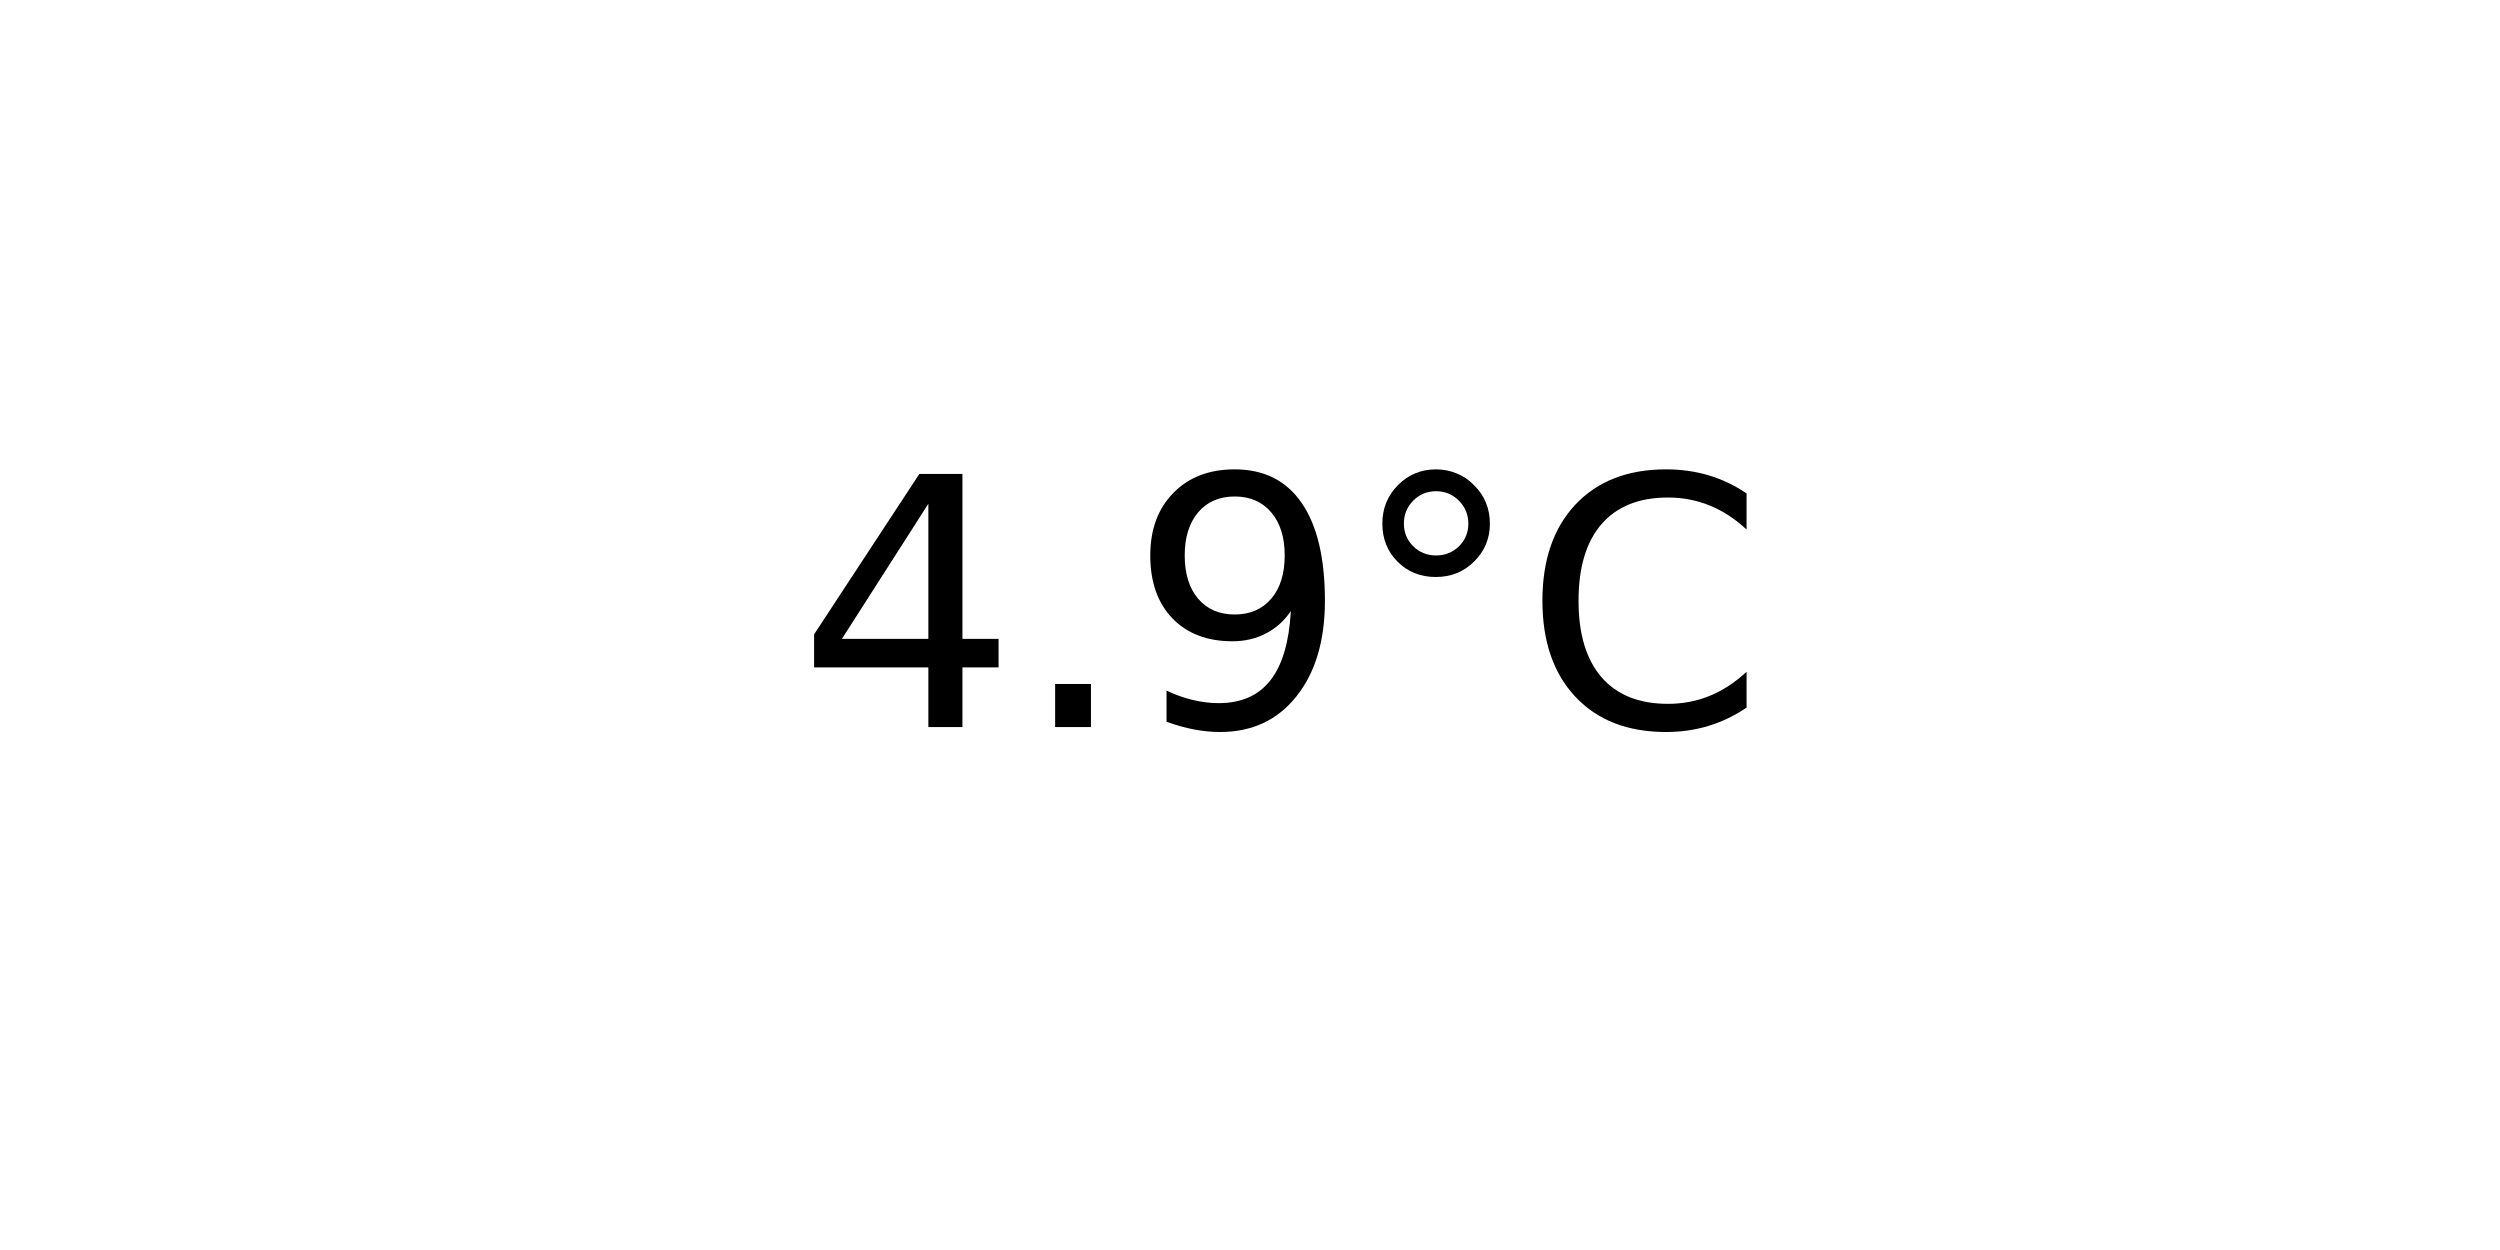
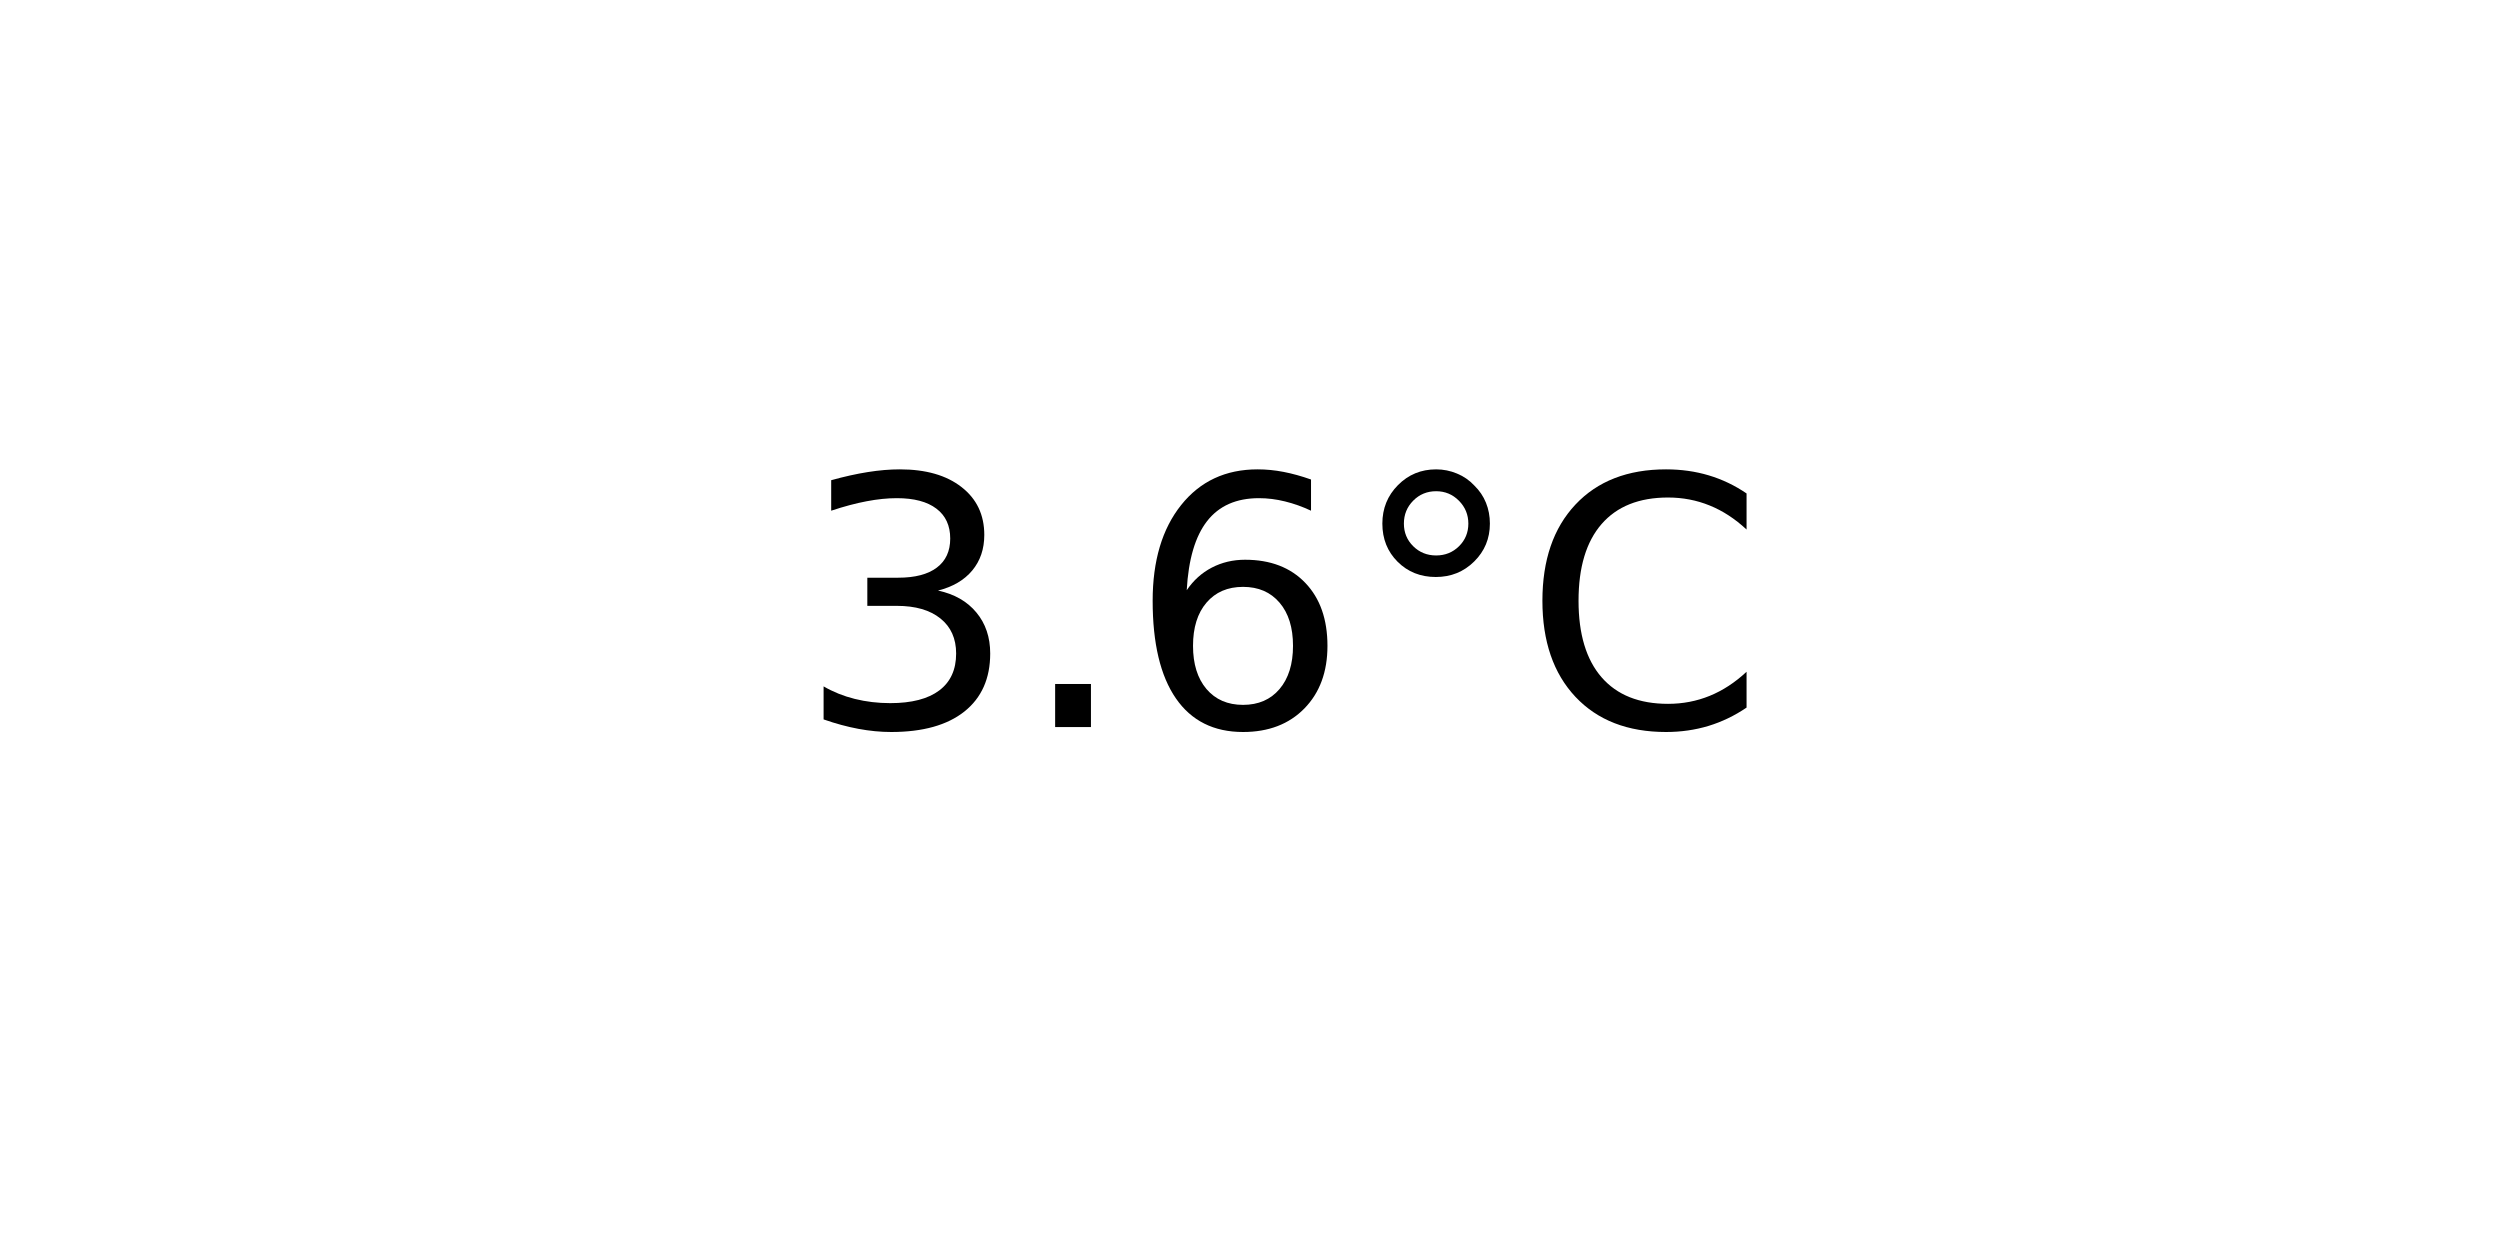
<svg xmlns="http://www.w3.org/2000/svg" xmlns:xlink="http://www.w3.org/1999/xlink" width="72pt" height="36pt" viewBox="0 0 72 36" version="1.1">
  <defs>
    <style type="text/css">*{stroke-linejoin: round; stroke-linecap: butt}</style>
  </defs>
  <g id="figure_1">
    <g id="axes_1">
      <g id="text_1">
        <g transform="translate(22.95703 20.93937) scale(0.1 -0.1)">
          <defs>
-             <path id="DejaVuSans-34" d="M 2419 4116  L 825 1625  L 2419 1625  L 2419 4116  z M 2253 4666  L 3047 4666  L 3047 1625  L 3713 1625  L 3713 1100  L 3047 1100  L 3047 0  L 2419 0  L 2419 1100  L 313 1100  L 313 1709  L 2253 4666  z " transform="scale(0.015625)" />
+             <path id="DejaVuSans-33" d="M 2597 2516  Q 3050 2419 3304 2112  Q 3559 1806 3559 1356  Q 3559 666 3084 287  Q 2609 -91 1734 -91  Q 1441 -91 1130 -33  Q 819 25 488 141  L 488 750  Q 750 597 1062 519  Q 1375 441 1716 441  Q 2309 441 2620 675  Q 2931 909 2931 1356  Q 2931 1769 2642 2001  Q 2353 2234 1838 2234  L 1294 2234  L 1294 2753  L 1863 2753  Q 2328 2753 2575 2939  Q 2822 3125 2822 3475  Q 2822 3834 2567 4026  Q 2313 4219 1838 4219  Q 1578 4219 1281 4162  Q 984 4106 628 3988  L 628 4550  Q 988 4650 1302 4700  Q 1616 4750 1894 4750  Q 2613 4750 3031 4423  Q 3450 4097 3450 3541  Q 3450 3153 3228 2886  Q 3006 2619 2597 2516  z " transform="scale(0.015625)" />
            <path id="DejaVuSans-2e" d="M 684 794  L 1344 794  L 1344 0  L 684 0  L 684 794  z " transform="scale(0.015625)" />
-             <path id="DejaVuSans-39" d="M 703 97  L 703 672  Q 941 559 1184 500  Q 1428 441 1663 441  Q 2288 441 2617 861  Q 2947 1281 2994 2138  Q 2813 1869 2534 1725  Q 2256 1581 1919 1581  Q 1219 1581 811 2004  Q 403 2428 403 3163  Q 403 3881 828 4315  Q 1253 4750 1959 4750  Q 2769 4750 3195 4129  Q 3622 3509 3622 2328  Q 3622 1225 3098 567  Q 2575 -91 1691 -91  Q 1453 -91 1209 -44  Q 966 3 703 97  z M 1959 2075  Q 2384 2075 2632 2365  Q 2881 2656 2881 3163  Q 2881 3666 2632 3958  Q 2384 4250 1959 4250  Q 1534 4250 1286 3958  Q 1038 3666 1038 3163  Q 1038 2656 1286 2365  Q 1534 2075 1959 2075  z " transform="scale(0.015625)" />
+             <path id="DejaVuSans-36" d="M 2113 2584  Q 1688 2584 1439 2293  Q 1191 2003 1191 1497  Q 1191 994 1439 701  Q 1688 409 2113 409  Q 2538 409 2786 701  Q 3034 994 3034 1497  Q 3034 2003 2786 2293  Q 2538 2584 2113 2584  z M 3366 4563  L 3366 3988  Q 3128 4100 2886 4159  Q 2644 4219 2406 4219  Q 1781 4219 1451 3797  Q 1122 3375 1075 2522  Q 1259 2794 1537 2939  Q 1816 3084 2150 3084  Q 2853 3084 3261 2657  Q 3669 2231 3669 1497  Q 3669 778 3244 343  Q 2819 -91 2113 -91  Q 1303 -91 875 529  Q 447 1150 447 2328  Q 447 3434 972 4092  Q 1497 4750 2381 4750  Q 2619 4750 2861 4703  Q 3103 4656 3366 4563  z " transform="scale(0.015625)" />
            <path id="DejaVuSans-b0" d="M 1600 4347  Q 1350 4347 1178 4173  Q 1006 4000 1006 3750  Q 1006 3503 1178 3333  Q 1350 3163 1600 3163  Q 1850 3163 2022 3333  Q 2194 3503 2194 3750  Q 2194 3997 2020 4172  Q 1847 4347 1600 4347  z M 1600 4750  Q 1800 4750 1984 4673  Q 2169 4597 2303 4453  Q 2447 4313 2519 4134  Q 2591 3956 2591 3750  Q 2591 3338 2302 3052  Q 2013 2766 1594 2766  Q 1172 2766 890 3047  Q 609 3328 609 3750  Q 609 4169 896 4459  Q 1184 4750 1600 4750  z " transform="scale(0.015625)" />
            <path id="DejaVuSans-43" d="M 4122 4306  L 4122 3641  Q 3803 3938 3442 4084  Q 3081 4231 2675 4231  Q 1875 4231 1450 3742  Q 1025 3253 1025 2328  Q 1025 1406 1450 917  Q 1875 428 2675 428  Q 3081 428 3442 575  Q 3803 722 4122 1019  L 4122 359  Q 3791 134 3420 21  Q 3050 -91 2638 -91  Q 1578 -91 968 557  Q 359 1206 359 2328  Q 359 3453 968 4101  Q 1578 4750 2638 4750  Q 3056 4750 3426 4639  Q 3797 4528 4122 4306  z " transform="scale(0.015625)" />
          </defs>
-           <use xlink:href="#DejaVuSans-34" />
+           <use xlink:href="#DejaVuSans-33" />
          <use xlink:href="#DejaVuSans-2e" x="63.623" />
-           <use xlink:href="#DejaVuSans-39" x="95.41" />
+           <use xlink:href="#DejaVuSans-36" x="95.41" />
          <use xlink:href="#DejaVuSans-b0" x="159.033" />
          <use xlink:href="#DejaVuSans-43" x="209.033" />
        </g>
      </g>
    </g>
  </g>
</svg>
